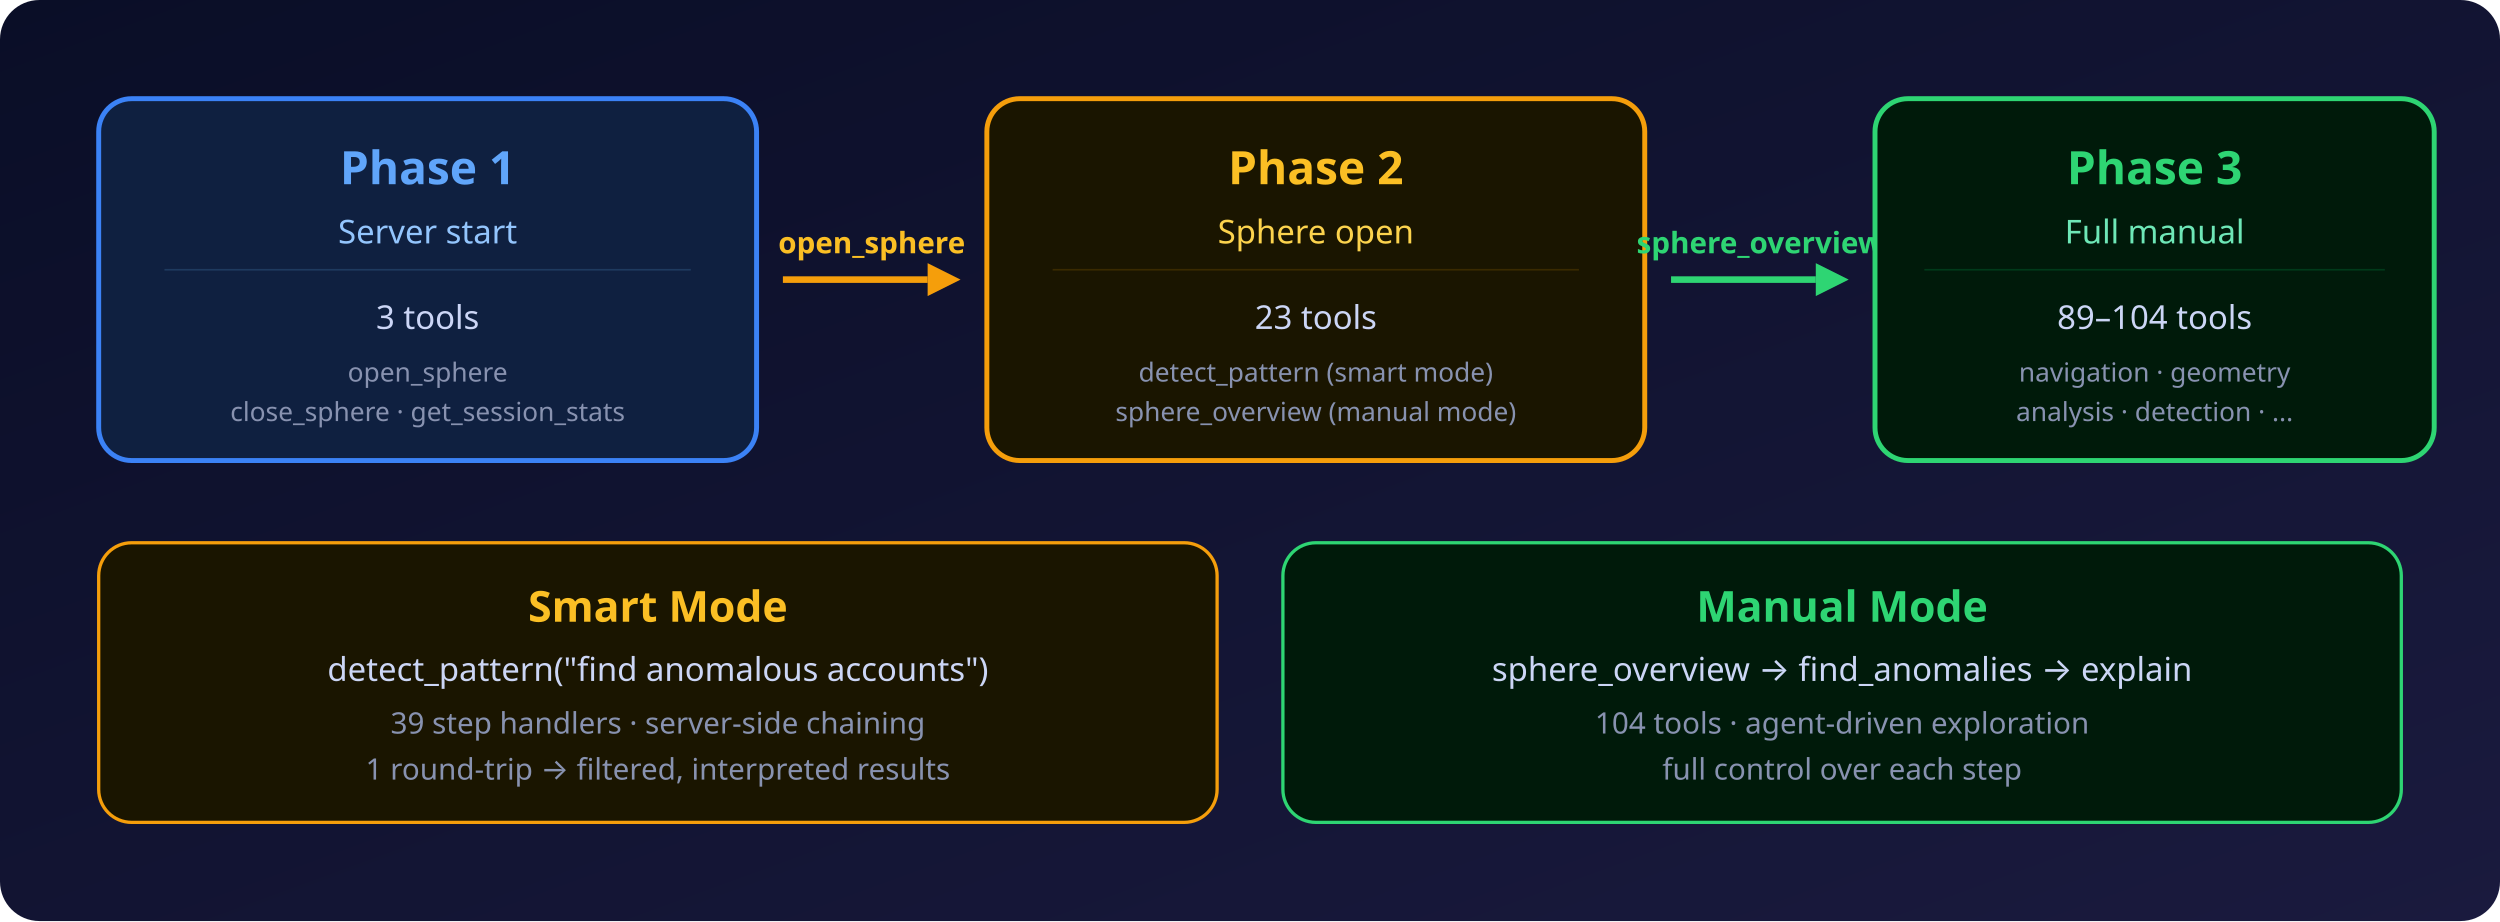
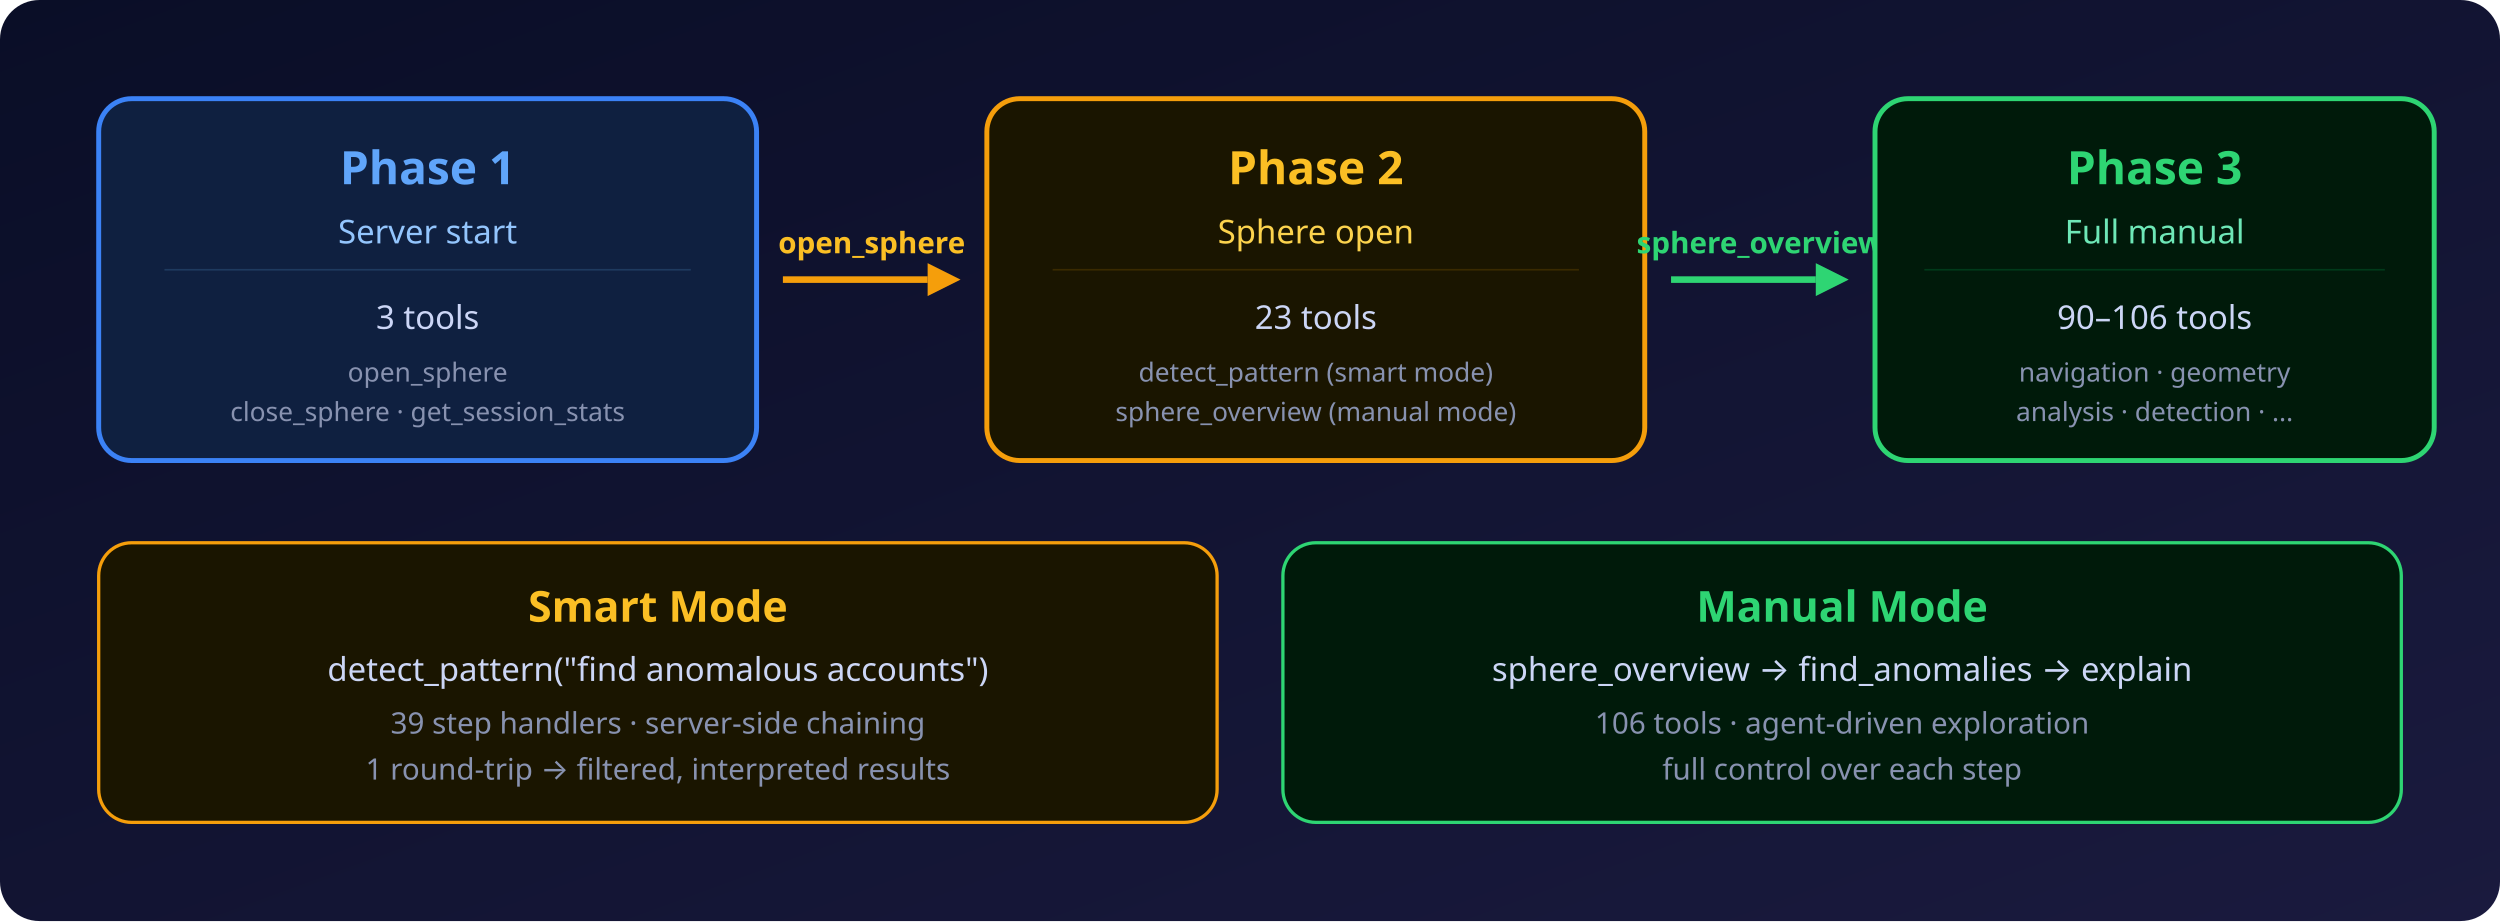
<svg xmlns="http://www.w3.org/2000/svg" viewBox="0 0 760 280" font-family="'Segoe UI', system-ui, -apple-system, sans-serif">
  <defs>
    <linearGradient id="bg" x1="0" y1="0" x2="1" y2="1">
      <stop offset="0%" stop-color="#0a0e27" />
      <stop offset="100%" stop-color="#1a1a3e" />
    </linearGradient>
  </defs>
  <rect width="760" height="280" fill="url(#bg)" rx="12" />
  <g transform="translate(30, 30)">
    <rect x="0" y="0" width="200" height="110" rx="10" fill="#0f2040" stroke="#3b82f6" stroke-width="1.5" />
    <text x="100" y="26" fill="#60a5fa" font-size="14" font-weight="700" text-anchor="middle">Phase 1</text>
    <text x="100" y="44" fill="#93c5fd" font-size="10" text-anchor="middle">Server start</text>
    <line x1="20" y1="52" x2="180" y2="52" stroke="#1e3a5f" stroke-width="0.5" />
    <text x="100" y="70" fill="#ccd6f6" font-size="10" text-anchor="middle">3 tools</text>
    <text x="100" y="86" fill="#8892b0" font-size="8" text-anchor="middle">open_sphere</text>
    <text x="100" y="98" fill="#8892b0" font-size="8" text-anchor="middle">close_sphere · get_session_stats</text>
  </g>
  <g transform="translate(238, 85)">
    <line x1="0" y1="0" x2="44" y2="0" stroke="#f59e0b" stroke-width="2" />
    <polygon points="44,-5 54,0 44,5" fill="#f59e0b" />
    <text x="27" y="-8" fill="#fbbf24" font-size="9" font-weight="600" text-anchor="middle">open_sphere</text>
  </g>
  <g transform="translate(300, 30)">
    <rect x="0" y="0" width="200" height="110" rx="10" fill="#1a1500" stroke="#f59e0b" stroke-width="1.5" />
    <text x="100" y="26" fill="#fbbf24" font-size="14" font-weight="700" text-anchor="middle">Phase 2</text>
    <text x="100" y="44" fill="#fcd34d" font-size="10" text-anchor="middle">Sphere open</text>
    <line x1="20" y1="52" x2="180" y2="52" stroke="#3a2a00" stroke-width="0.5" />
    <text x="100" y="70" fill="#ccd6f6" font-size="10" text-anchor="middle">23 tools</text>
    <text x="100" y="86" fill="#8892b0" font-size="8" text-anchor="middle">detect_pattern (smart mode)</text>
    <text x="100" y="98" fill="#8892b0" font-size="8" text-anchor="middle">sphere_overview (manual mode)</text>
  </g>
  <g transform="translate(508, 85)">
    <line x1="0" y1="0" x2="44" y2="0" stroke="#2ed573" stroke-width="2" />
    <polygon points="44,-5 54,0 44,5" fill="#2ed573" />
    <text x="27" y="-8" fill="#2ed573" font-size="9" font-weight="600" text-anchor="middle">sphere_overview</text>
  </g>
  <g transform="translate(570, 30)">
    <rect x="0" y="0" width="170" height="110" rx="10" fill="#001a0a" stroke="#2ed573" stroke-width="1.5" />
    <text x="85" y="26" fill="#2ed573" font-size="14" font-weight="700" text-anchor="middle">Phase 3</text>
    <text x="85" y="44" fill="#6ee7b7" font-size="10" text-anchor="middle">Full manual</text>
    <line x1="15" y1="52" x2="155" y2="52" stroke="#003a1a" stroke-width="0.5" />
-     <text x="85" y="70" fill="#ccd6f6" font-size="10" text-anchor="middle">89–104 tools</text>
+     <text x="85" y="70" fill="#ccd6f6" font-size="10" text-anchor="middle">90–106 tools</text>
    <text x="85" y="86" fill="#8892b0" font-size="8" text-anchor="middle">navigation · geometry</text>
    <text x="85" y="98" fill="#8892b0" font-size="8" text-anchor="middle">analysis · detection · ...</text>
  </g>
  <g transform="translate(30, 165)">
    <rect x="0" y="0" width="340" height="85" rx="10" fill="#1a1500" stroke="#f59e0b" stroke-width="1" />
    <text x="170" y="24" fill="#fbbf24" font-size="13" font-weight="700" text-anchor="middle">Smart Mode</text>
    <text x="170" y="42" fill="#ccd6f6" font-size="10" text-anchor="middle">detect_pattern("find anomalous accounts")</text>
    <text x="170" y="58" fill="#8892b0" font-size="9" text-anchor="middle">39 step handlers · server-side chaining</text>
    <text x="170" y="72" fill="#8892b0" font-size="9" text-anchor="middle">1 round-trip → filtered, interpreted results</text>
  </g>
  <g transform="translate(390, 165)">
    <rect x="0" y="0" width="340" height="85" rx="10" fill="#001a0a" stroke="#2ed573" stroke-width="1" />
    <text x="170" y="24" fill="#2ed573" font-size="13" font-weight="700" text-anchor="middle">Manual Mode</text>
    <text x="170" y="42" fill="#ccd6f6" font-size="10" text-anchor="middle">sphere_overview → find_anomalies → explain</text>
-     <text x="170" y="58" fill="#8892b0" font-size="9" text-anchor="middle">104 tools · agent-driven exploration</text>
+     <text x="170" y="58" fill="#8892b0" font-size="9" text-anchor="middle">106 tools · agent-driven exploration</text>
    <text x="170" y="72" fill="#8892b0" font-size="9" text-anchor="middle">full control over each step</text>
  </g>
</svg>
